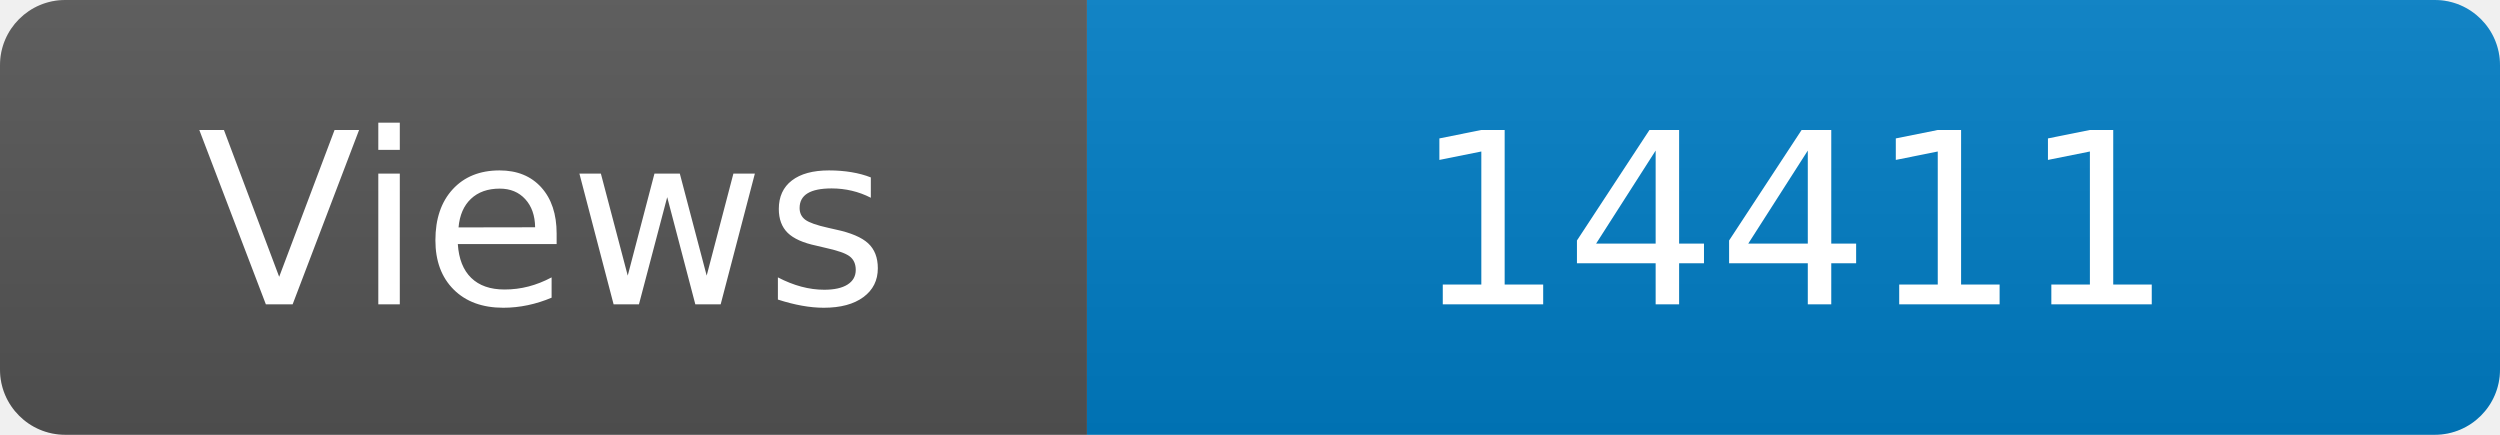
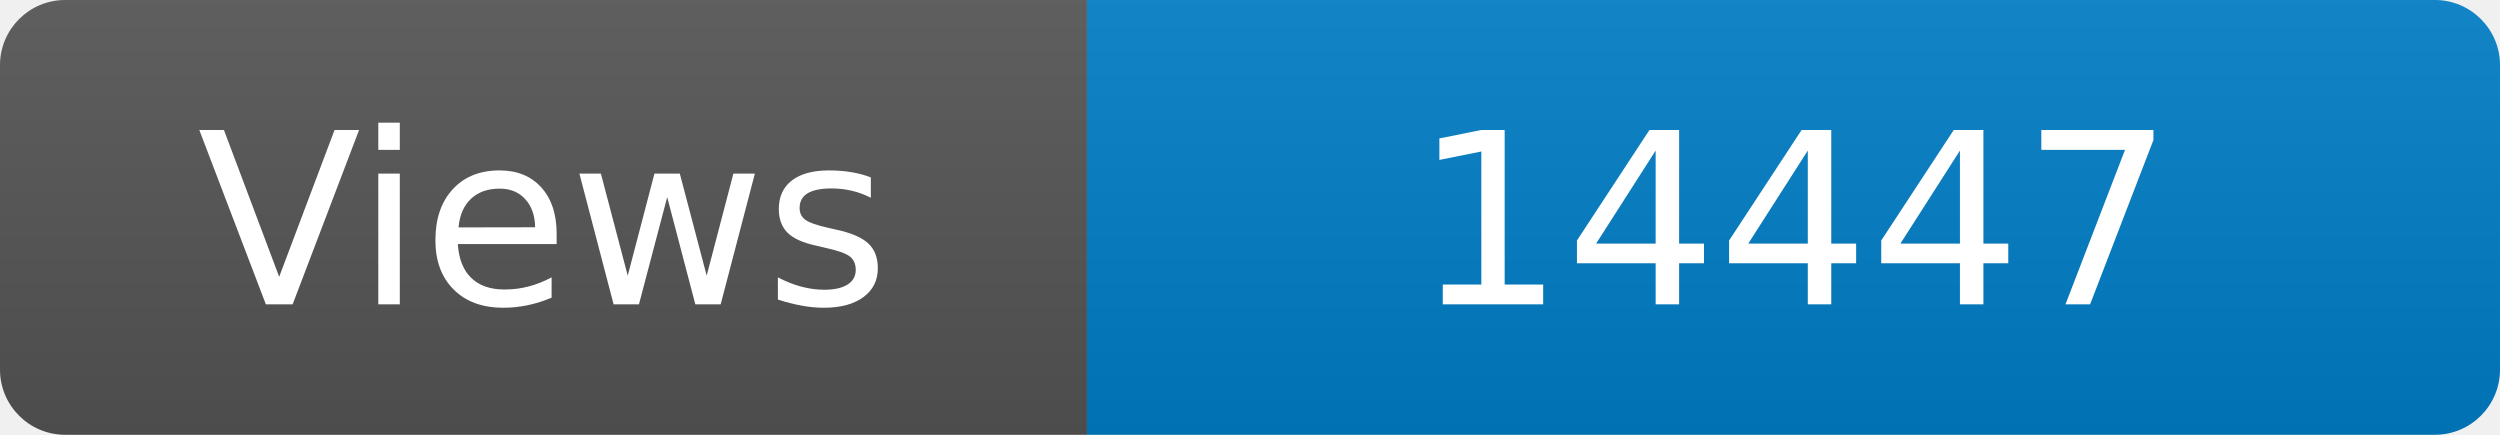
<svg xmlns="http://www.w3.org/2000/svg" width="115" height="20" role="img" aria-label="Maintained?: yes">
  <linearGradient id="s" x2="0" y2="100%">
    <stop offset="0" stop-color="#bbb" stop-opacity=".1" />
    <stop offset="1" stop-opacity=".1" />
  </linearGradient>
  <clipPath id="r">
    <rect width="115" height="20" rx="3" fill="#fff" />
  </clipPath>
  <g clip-path="url(#r)">
    <rect width="50" height="20" fill="#555" />
    <rect x="50" width="160" height="20" fill="#007ec6" />
    <rect width="115" height="20" fill="url(#s)" />
  </g>
  <g fill="#fff" text-anchor="middle" font-family="Verdana,Geneva,DejaVu Sans,sans-serif" font-size="110">
    <text x="250" y="140" transform="scale(.1)" fill="#fff">Views</text>
-     <text x="825" y="140" transform="scale(.1)" fill="#fff">14411</text>
+     <text x="825" y="140" transform="scale(.1)" fill="#fff">14447</text>
  </g>
</svg>
